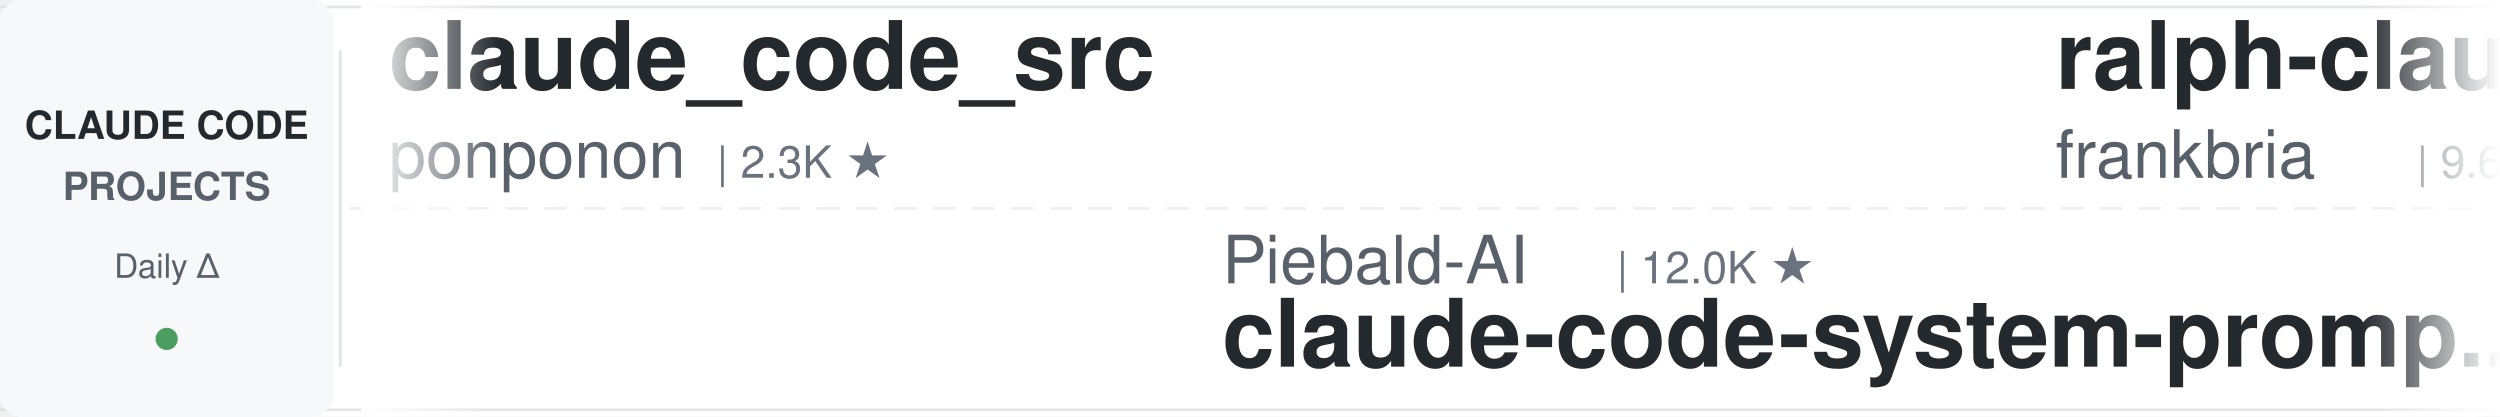
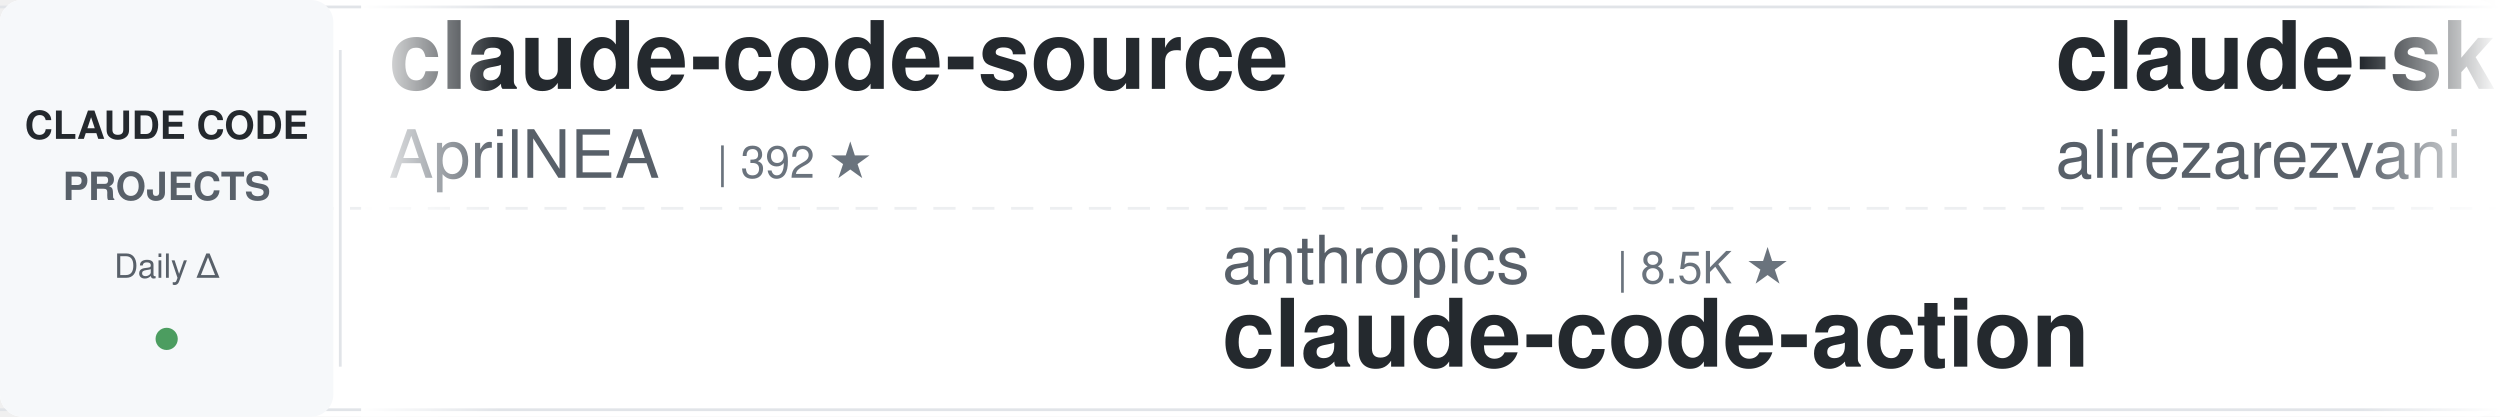
<svg xmlns="http://www.w3.org/2000/svg" width="900" height="150">
  <defs>
    <linearGradient id="leftFade" x1="0%" y1="0%" x2="100%" y2="0%">
      <stop offset="0%" style="stop-color:#ffffff;stop-opacity:1" />
      <stop offset="100%" style="stop-color:#ffffff;stop-opacity:0" />
    </linearGradient>
    <linearGradient id="rightFade" x1="0%" y1="0%" x2="100%" y2="0%">
      <stop offset="0%" style="stop-color:#ffffff;stop-opacity:0" />
      <stop offset="100%" style="stop-color:#ffffff;stop-opacity:1" />
    </linearGradient>
  </defs>
  <rect width="900" height="150" fill="#ffffff" rx="8" />
  <rect x="0" y="2" width="900" height="1" fill="#e1e4e8" />
  <rect x="0" y="147" width="900" height="1" fill="#e1e4e8" />
  <line x1="0" y1="75" x2="900" y2="75" stroke="#e1e4e8" stroke-width="1" stroke-dasharray="8 6" opacity="0.6" />
  <rect x="0" y="0" width="120" height="150" fill="#f6f8fa" rx="8" />
  <text x="60" y="50" font-family="-apple-system, BlinkMacSystemFont, 'Segoe UI', Helvetica, Arial, sans-serif" font-size="14" font-weight="600" fill="#24292e" text-anchor="middle">CLAUDE CODE</text>
  <text x="60" y="72" font-family="-apple-system, BlinkMacSystemFont, 'Segoe UI', Helvetica, Arial, sans-serif" font-size="14" font-weight="600" fill="#586069" text-anchor="middle">PROJECTS</text>
  <text x="60" y="100" font-family="-apple-system, BlinkMacSystemFont, 'Segoe UI', Helvetica, Arial, sans-serif" font-size="12" font-weight="500" fill="#586069" text-anchor="middle">Daily Δ</text>
  <circle cx="60" cy="122" r="4" fill="#22863a" opacity="0.8" />
  <rect x="122" y="18" width="1" height="114" fill="#e1e4e8" />
  <clipPath id="tickerClip">
    <rect x="130" y="0" width="770" height="150" />
  </clipPath>
  <g clip-path="url(#tickerClip)">
    <g id="tickerItems">
      <animateTransform attributeName="transform" attributeType="XML" type="translate" from="0 0" to="-3000 0" dur="54s" repeatCount="indefinite" />
      <g transform="translate(0, 0)">
-         <text x="140" y="32" font-family="-apple-system, BlinkMacSystemFont, 'Segoe UI', Helvetica, Arial, sans-serif" font-size="34" font-weight="600" fill="#24292e">claude_code_src</text>
-         <text x="140" y="64" font-family="-apple-system, BlinkMacSystemFont, 'Segoe UI', Helvetica, Arial, sans-serif" font-size="24" font-weight="400" fill="#586069">ponponon</text>
-         <text x="258" y="64" font-family="-apple-system, BlinkMacSystemFont, 'Segoe UI', Helvetica, Arial, sans-serif" font-size="16" font-weight="500" fill="#6a737d">| 2.3K ★</text>
+         <text x="140" y="32" font-family="-apple-system, BlinkMacSystemFont, 'Segoe UI', Helvetica, Arial, sans-serif" font-size="34" font-weight="600" fill="#24292e">claude-code-source</text>
+         <text x="140" y="64" font-family="-apple-system, BlinkMacSystemFont, 'Segoe UI', Helvetica, Arial, sans-serif" font-size="24" font-weight="400" fill="#586069">AprilNEA</text>
+         <text x="258" y="64" font-family="-apple-system, BlinkMacSystemFont, 'Segoe UI', Helvetica, Arial, sans-serif" font-size="16" font-weight="500" fill="#6a737d">| 392 ★</text>
      </g>
      <g transform="translate(300, 0)">
-         <text x="140" y="102" font-family="-apple-system, BlinkMacSystemFont, 'Segoe UI', Helvetica, Arial, sans-serif" font-size="24" font-weight="400" fill="#586069">Piebald-AI</text>
-         <text x="282" y="102" font-family="-apple-system, BlinkMacSystemFont, 'Segoe UI', Helvetica, Arial, sans-serif" font-size="16" font-weight="500" fill="#6a737d">| 12.0K ★</text>
-         <text x="140" y="132" font-family="-apple-system, BlinkMacSystemFont, 'Segoe UI', Helvetica, Arial, sans-serif" font-size="34" font-weight="600" fill="#24292e">claude-code-system-promp...</text>
+         <text x="140" y="102" font-family="-apple-system, BlinkMacSystemFont, 'Segoe UI', Helvetica, Arial, sans-serif" font-size="24" font-weight="400" fill="#586069">anthropics</text>
+         <text x="282" y="102" font-family="-apple-system, BlinkMacSystemFont, 'Segoe UI', Helvetica, Arial, sans-serif" font-size="16" font-weight="500" fill="#6a737d">| 8.5K ★</text>
+         <text x="140" y="132" font-family="-apple-system, BlinkMacSystemFont, 'Segoe UI', Helvetica, Arial, sans-serif" font-size="34" font-weight="600" fill="#24292e">claude-code-action</text>
      </g>
      <g transform="translate(600, 0)">
-         <text x="140" y="32" font-family="-apple-system, BlinkMacSystemFont, 'Segoe UI', Helvetica, Arial, sans-serif" font-size="34" font-weight="600" fill="#24292e">ralph-claude-code</text>
-         <text x="140" y="64" font-family="-apple-system, BlinkMacSystemFont, 'Segoe UI', Helvetica, Arial, sans-serif" font-size="24" font-weight="400" fill="#586069">frankbria</text>
-         <text x="270" y="64" font-family="-apple-system, BlinkMacSystemFont, 'Segoe UI', Helvetica, Arial, sans-serif" font-size="16" font-weight="500" fill="#6a737d">| 9.6K ★</text>
+         <text x="140" y="32" font-family="-apple-system, BlinkMacSystemFont, 'Segoe UI', Helvetica, Arial, sans-serif" font-size="34" font-weight="600" fill="#24292e">claude-skills</text>
+         <text x="140" y="64" font-family="-apple-system, BlinkMacSystemFont, 'Segoe UI', Helvetica, Arial, sans-serif" font-size="24" font-weight="400" fill="#586069">alirezarezvani</text>
+         <text x="330" y="64" font-family="-apple-system, BlinkMacSystemFont, 'Segoe UI', Helvetica, Arial, sans-serif" font-size="16" font-weight="500" fill="#6a737d">| 23.1K ★</text>
      </g>
      <g transform="translate(900, 0)">
-         <text x="140" y="102" font-family="-apple-system, BlinkMacSystemFont, 'Segoe UI', Helvetica, Arial, sans-serif" font-size="24" font-weight="400" fill="#586069">anthropics</text>
-         <text x="282" y="102" font-family="-apple-system, BlinkMacSystemFont, 'Segoe UI', Helvetica, Arial, sans-serif" font-size="16" font-weight="500" fill="#6a737d">| 163.9K ★</text>
-         <text x="140" y="132" font-family="-apple-system, BlinkMacSystemFont, 'Segoe UI', Helvetica, Arial, sans-serif" font-size="34" font-weight="600" fill="#24292e">skills</text>
+         <text x="140" y="102" font-family="-apple-system, BlinkMacSystemFont, 'Segoe UI', Helvetica, Arial, sans-serif" font-size="24" font-weight="400" fill="#586069">zebbern</text>
+         <text x="246" y="102" font-family="-apple-system, BlinkMacSystemFont, 'Segoe UI', Helvetica, Arial, sans-serif" font-size="16" font-weight="500" fill="#6a737d">| 4.4K ★</text>
+         <text x="140" y="132" font-family="-apple-system, BlinkMacSystemFont, 'Segoe UI', Helvetica, Arial, sans-serif" font-size="34" font-weight="600" fill="#24292e">claude-code-guide</text>
      </g>
      <g transform="translate(1200, 0)">
-         <text x="140" y="32" font-family="-apple-system, BlinkMacSystemFont, 'Segoe UI', Helvetica, Arial, sans-serif" font-size="34" font-weight="600" fill="#24292e">pi-vs-claude-code</text>
-         <text x="140" y="64" font-family="-apple-system, BlinkMacSystemFont, 'Segoe UI', Helvetica, Arial, sans-serif" font-size="24" font-weight="400" fill="#586069">disler</text>
-         <text x="234" y="64" font-family="-apple-system, BlinkMacSystemFont, 'Segoe UI', Helvetica, Arial, sans-serif" font-size="16" font-weight="500" fill="#6a737d">| 1.5K ★</text>
+         <text x="140" y="32" font-family="-apple-system, BlinkMacSystemFont, 'Segoe UI', Helvetica, Arial, sans-serif" font-size="34" font-weight="600" fill="#24292e">claude-code-video-toolki...</text>
+         <text x="140" y="64" font-family="-apple-system, BlinkMacSystemFont, 'Segoe UI', Helvetica, Arial, sans-serif" font-size="24" font-weight="400" fill="#586069">digitalsamba</text>
+         <text x="306" y="64" font-family="-apple-system, BlinkMacSystemFont, 'Segoe UI', Helvetica, Arial, sans-serif" font-size="16" font-weight="500" fill="#6a737d">| 1.8K ★</text>
      </g>
      <g transform="translate(1500, 0)">
-         <text x="140" y="102" font-family="-apple-system, BlinkMacSystemFont, 'Segoe UI', Helvetica, Arial, sans-serif" font-size="24" font-weight="400" fill="#586069">rohitg00</text>
-         <text x="258" y="102" font-family="-apple-system, BlinkMacSystemFont, 'Segoe UI', Helvetica, Arial, sans-serif" font-size="16" font-weight="500" fill="#6a737d">| 2.4K ★</text>
-         <text x="140" y="132" font-family="-apple-system, BlinkMacSystemFont, 'Segoe UI', Helvetica, Arial, sans-serif" font-size="34" font-weight="600" fill="#24292e">awesome-claude-code-tool...</text>
+         <text x="140" y="102" font-family="-apple-system, BlinkMacSystemFont, 'Segoe UI', Helvetica, Arial, sans-serif" font-size="24" font-weight="400" fill="#586069">darcyegb</text>
+         <text x="258" y="102" font-family="-apple-system, BlinkMacSystemFont, 'Segoe UI', Helvetica, Arial, sans-serif" font-size="16" font-weight="500" fill="#6a737d">| 750 ★</text>
+         <text x="140" y="132" font-family="-apple-system, BlinkMacSystemFont, 'Segoe UI', Helvetica, Arial, sans-serif" font-size="34" font-weight="600" fill="#24292e">ClaudeCodeAgents</text>
      </g>
      <g transform="translate(1800, 0)">
-         <text x="140" y="32" font-family="-apple-system, BlinkMacSystemFont, 'Segoe UI', Helvetica, Arial, sans-serif" font-size="34" font-weight="600" fill="#24292e">claude-code-tudou</text>
-         <text x="140" y="64" font-family="-apple-system, BlinkMacSystemFont, 'Segoe UI', Helvetica, Arial, sans-serif" font-size="24" font-weight="400" fill="#586069">AICoderTudou</text>
-         <text x="306" y="64" font-family="-apple-system, BlinkMacSystemFont, 'Segoe UI', Helvetica, Arial, sans-serif" font-size="16" font-weight="500" fill="#6a737d">| 497 ★</text>
+         <text x="140" y="32" font-family="-apple-system, BlinkMacSystemFont, 'Segoe UI', Helvetica, Arial, sans-serif" font-size="34" font-weight="600" fill="#24292e">claude-code-local</text>
+         <text x="140" y="64" font-family="-apple-system, BlinkMacSystemFont, 'Segoe UI', Helvetica, Arial, sans-serif" font-size="24" font-weight="400" fill="#586069">nicedreamzapp</text>
+         <text x="318" y="64" font-family="-apple-system, BlinkMacSystemFont, 'Segoe UI', Helvetica, Arial, sans-serif" font-size="16" font-weight="500" fill="#6a737d">| 3.0K ★</text>
      </g>
      <g transform="translate(2100, 0)">
-         <text x="140" y="102" font-family="-apple-system, BlinkMacSystemFont, 'Segoe UI', Helvetica, Arial, sans-serif" font-size="24" font-weight="400" fill="#586069">repowise-dev</text>
-         <text x="306" y="102" font-family="-apple-system, BlinkMacSystemFont, 'Segoe UI', Helvetica, Arial, sans-serif" font-size="16" font-weight="500" fill="#6a737d">| 1.2K ★</text>
-         <text x="140" y="132" font-family="-apple-system, BlinkMacSystemFont, 'Segoe UI', Helvetica, Arial, sans-serif" font-size="34" font-weight="600" fill="#24292e">claude-code-prompts</text>
+         <text x="140" y="102" font-family="-apple-system, BlinkMacSystemFont, 'Segoe UI', Helvetica, Arial, sans-serif" font-size="24" font-weight="400" fill="#586069">jqueryscript</text>
+         <text x="306" y="102" font-family="-apple-system, BlinkMacSystemFont, 'Segoe UI', Helvetica, Arial, sans-serif" font-size="16" font-weight="500" fill="#6a737d">| 475 ★</text>
+         <text x="140" y="132" font-family="-apple-system, BlinkMacSystemFont, 'Segoe UI', Helvetica, Arial, sans-serif" font-size="34" font-weight="600" fill="#24292e">awesome-claude-code</text>
      </g>
      <g transform="translate(2400, 0)">
-         <text x="140" y="32" font-family="-apple-system, BlinkMacSystemFont, 'Segoe UI', Helvetica, Arial, sans-serif" font-size="34" font-weight="600" fill="#24292e">claude-code-router</text>
-         <text x="140" y="64" font-family="-apple-system, BlinkMacSystemFont, 'Segoe UI', Helvetica, Arial, sans-serif" font-size="24" font-weight="400" fill="#586069">musistudio</text>
-         <text x="282" y="64" font-family="-apple-system, BlinkMacSystemFont, 'Segoe UI', Helvetica, Arial, sans-serif" font-size="16" font-weight="500" fill="#6a737d">| 36.2K ★</text>
+         <text x="140" y="32" font-family="-apple-system, BlinkMacSystemFont, 'Segoe UI', Helvetica, Arial, sans-serif" font-size="34" font-weight="600" fill="#24292e">claude-code-guide</text>
+         <text x="140" y="64" font-family="-apple-system, BlinkMacSystemFont, 'Segoe UI', Helvetica, Arial, sans-serif" font-size="24" font-weight="400" fill="#586069">Cranot</text>
+         <text x="234" y="64" font-family="-apple-system, BlinkMacSystemFont, 'Segoe UI', Helvetica, Arial, sans-serif" font-size="16" font-weight="500" fill="#6a737d">| 2.8K ★</text>
      </g>
      <g transform="translate(2700, 0)">
-         <text x="140" y="102" font-family="-apple-system, BlinkMacSystemFont, 'Segoe UI', Helvetica, Arial, sans-serif" font-size="24" font-weight="400" fill="#586069">asgeirtj</text>
-         <text x="258" y="102" font-family="-apple-system, BlinkMacSystemFont, 'Segoe UI', Helvetica, Arial, sans-serif" font-size="16" font-weight="500" fill="#6a737d">| 60.3K ★</text>
-         <text x="140" y="132" font-family="-apple-system, BlinkMacSystemFont, 'Segoe UI', Helvetica, Arial, sans-serif" font-size="34" font-weight="600" fill="#24292e">system_prompts_leaks</text>
+         <text x="140" y="102" font-family="-apple-system, BlinkMacSystemFont, 'Segoe UI', Helvetica, Arial, sans-serif" font-size="24" font-weight="400" fill="#586069">multica-ai</text>
+         <text x="282" y="102" font-family="-apple-system, BlinkMacSystemFont, 'Segoe UI', Helvetica, Arial, sans-serif" font-size="16" font-weight="500" fill="#6a737d">| 196.0K ★</text>
+         <text x="140" y="132" font-family="-apple-system, BlinkMacSystemFont, 'Segoe UI', Helvetica, Arial, sans-serif" font-size="34" font-weight="600" fill="#24292e">andrej-karpathy-skills</text>
      </g>
      <g transform="translate(3000, 0)">
-         <text x="140" y="32" font-family="-apple-system, BlinkMacSystemFont, 'Segoe UI', Helvetica, Arial, sans-serif" font-size="34" font-weight="600" fill="#24292e">claude_code_src</text>
-         <text x="140" y="64" font-family="-apple-system, BlinkMacSystemFont, 'Segoe UI', Helvetica, Arial, sans-serif" font-size="24" font-weight="400" fill="#586069">ponponon</text>
-         <text x="258" y="64" font-family="-apple-system, BlinkMacSystemFont, 'Segoe UI', Helvetica, Arial, sans-serif" font-size="16" font-weight="500" fill="#6a737d">| 2.3K ★</text>
+         <text x="140" y="32" font-family="-apple-system, BlinkMacSystemFont, 'Segoe UI', Helvetica, Arial, sans-serif" font-size="34" font-weight="600" fill="#24292e">claude-code-source</text>
+         <text x="140" y="64" font-family="-apple-system, BlinkMacSystemFont, 'Segoe UI', Helvetica, Arial, sans-serif" font-size="24" font-weight="400" fill="#586069">AprilNEA</text>
+         <text x="258" y="64" font-family="-apple-system, BlinkMacSystemFont, 'Segoe UI', Helvetica, Arial, sans-serif" font-size="16" font-weight="500" fill="#6a737d">| 392 ★</text>
      </g>
      <g transform="translate(3300, 0)">
-         <text x="140" y="102" font-family="-apple-system, BlinkMacSystemFont, 'Segoe UI', Helvetica, Arial, sans-serif" font-size="24" font-weight="400" fill="#586069">Piebald-AI</text>
-         <text x="282" y="102" font-family="-apple-system, BlinkMacSystemFont, 'Segoe UI', Helvetica, Arial, sans-serif" font-size="16" font-weight="500" fill="#6a737d">| 12.0K ★</text>
-         <text x="140" y="132" font-family="-apple-system, BlinkMacSystemFont, 'Segoe UI', Helvetica, Arial, sans-serif" font-size="34" font-weight="600" fill="#24292e">claude-code-system-promp...</text>
+         <text x="140" y="102" font-family="-apple-system, BlinkMacSystemFont, 'Segoe UI', Helvetica, Arial, sans-serif" font-size="24" font-weight="400" fill="#586069">anthropics</text>
+         <text x="282" y="102" font-family="-apple-system, BlinkMacSystemFont, 'Segoe UI', Helvetica, Arial, sans-serif" font-size="16" font-weight="500" fill="#6a737d">| 8.5K ★</text>
+         <text x="140" y="132" font-family="-apple-system, BlinkMacSystemFont, 'Segoe UI', Helvetica, Arial, sans-serif" font-size="34" font-weight="600" fill="#24292e">claude-code-action</text>
      </g>
      <g transform="translate(3600, 0)">
-         <text x="140" y="32" font-family="-apple-system, BlinkMacSystemFont, 'Segoe UI', Helvetica, Arial, sans-serif" font-size="34" font-weight="600" fill="#24292e">ralph-claude-code</text>
-         <text x="140" y="64" font-family="-apple-system, BlinkMacSystemFont, 'Segoe UI', Helvetica, Arial, sans-serif" font-size="24" font-weight="400" fill="#586069">frankbria</text>
-         <text x="270" y="64" font-family="-apple-system, BlinkMacSystemFont, 'Segoe UI', Helvetica, Arial, sans-serif" font-size="16" font-weight="500" fill="#6a737d">| 9.6K ★</text>
+         <text x="140" y="32" font-family="-apple-system, BlinkMacSystemFont, 'Segoe UI', Helvetica, Arial, sans-serif" font-size="34" font-weight="600" fill="#24292e">claude-skills</text>
+         <text x="140" y="64" font-family="-apple-system, BlinkMacSystemFont, 'Segoe UI', Helvetica, Arial, sans-serif" font-size="24" font-weight="400" fill="#586069">alirezarezvani</text>
+         <text x="330" y="64" font-family="-apple-system, BlinkMacSystemFont, 'Segoe UI', Helvetica, Arial, sans-serif" font-size="16" font-weight="500" fill="#6a737d">| 23.1K ★</text>
      </g>
      <g transform="translate(3900, 0)">
-         <text x="140" y="102" font-family="-apple-system, BlinkMacSystemFont, 'Segoe UI', Helvetica, Arial, sans-serif" font-size="24" font-weight="400" fill="#586069">anthropics</text>
-         <text x="282" y="102" font-family="-apple-system, BlinkMacSystemFont, 'Segoe UI', Helvetica, Arial, sans-serif" font-size="16" font-weight="500" fill="#6a737d">| 163.9K ★</text>
-         <text x="140" y="132" font-family="-apple-system, BlinkMacSystemFont, 'Segoe UI', Helvetica, Arial, sans-serif" font-size="34" font-weight="600" fill="#24292e">skills</text>
+         <text x="140" y="102" font-family="-apple-system, BlinkMacSystemFont, 'Segoe UI', Helvetica, Arial, sans-serif" font-size="24" font-weight="400" fill="#586069">zebbern</text>
+         <text x="246" y="102" font-family="-apple-system, BlinkMacSystemFont, 'Segoe UI', Helvetica, Arial, sans-serif" font-size="16" font-weight="500" fill="#6a737d">| 4.4K ★</text>
+         <text x="140" y="132" font-family="-apple-system, BlinkMacSystemFont, 'Segoe UI', Helvetica, Arial, sans-serif" font-size="34" font-weight="600" fill="#24292e">claude-code-guide</text>
      </g>
    </g>
  </g>
  <rect x="130" y="0" width="50" height="150" fill="url(#leftFade)" />
  <rect x="850" y="0" width="50" height="150" fill="url(#rightFade)" />
</svg>
